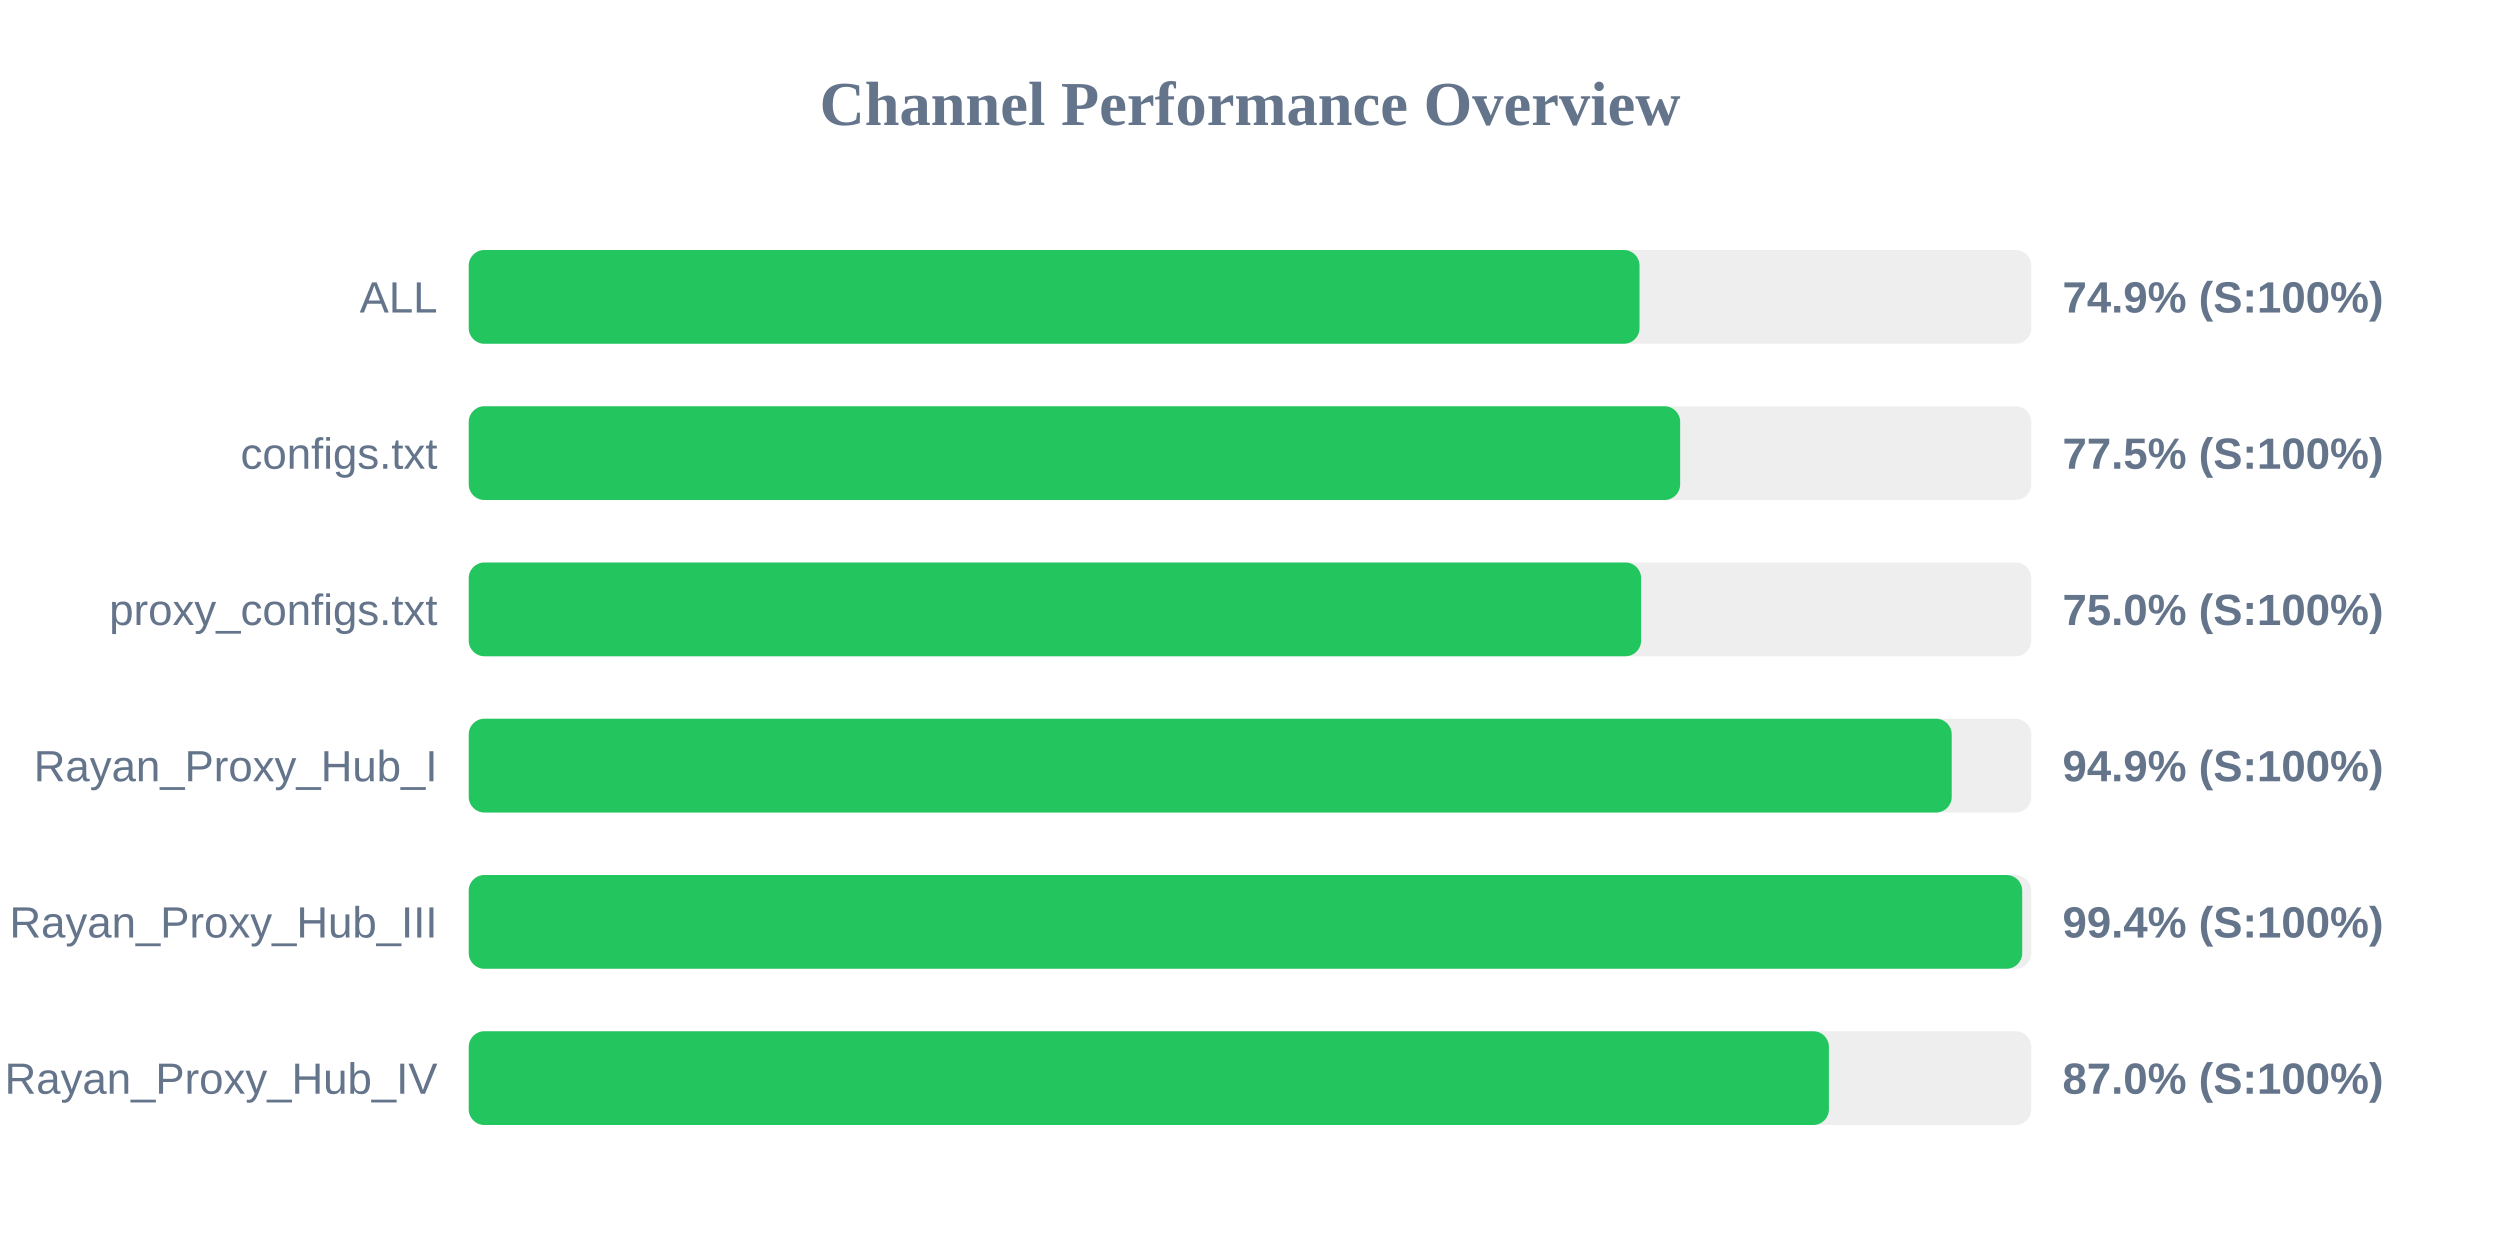
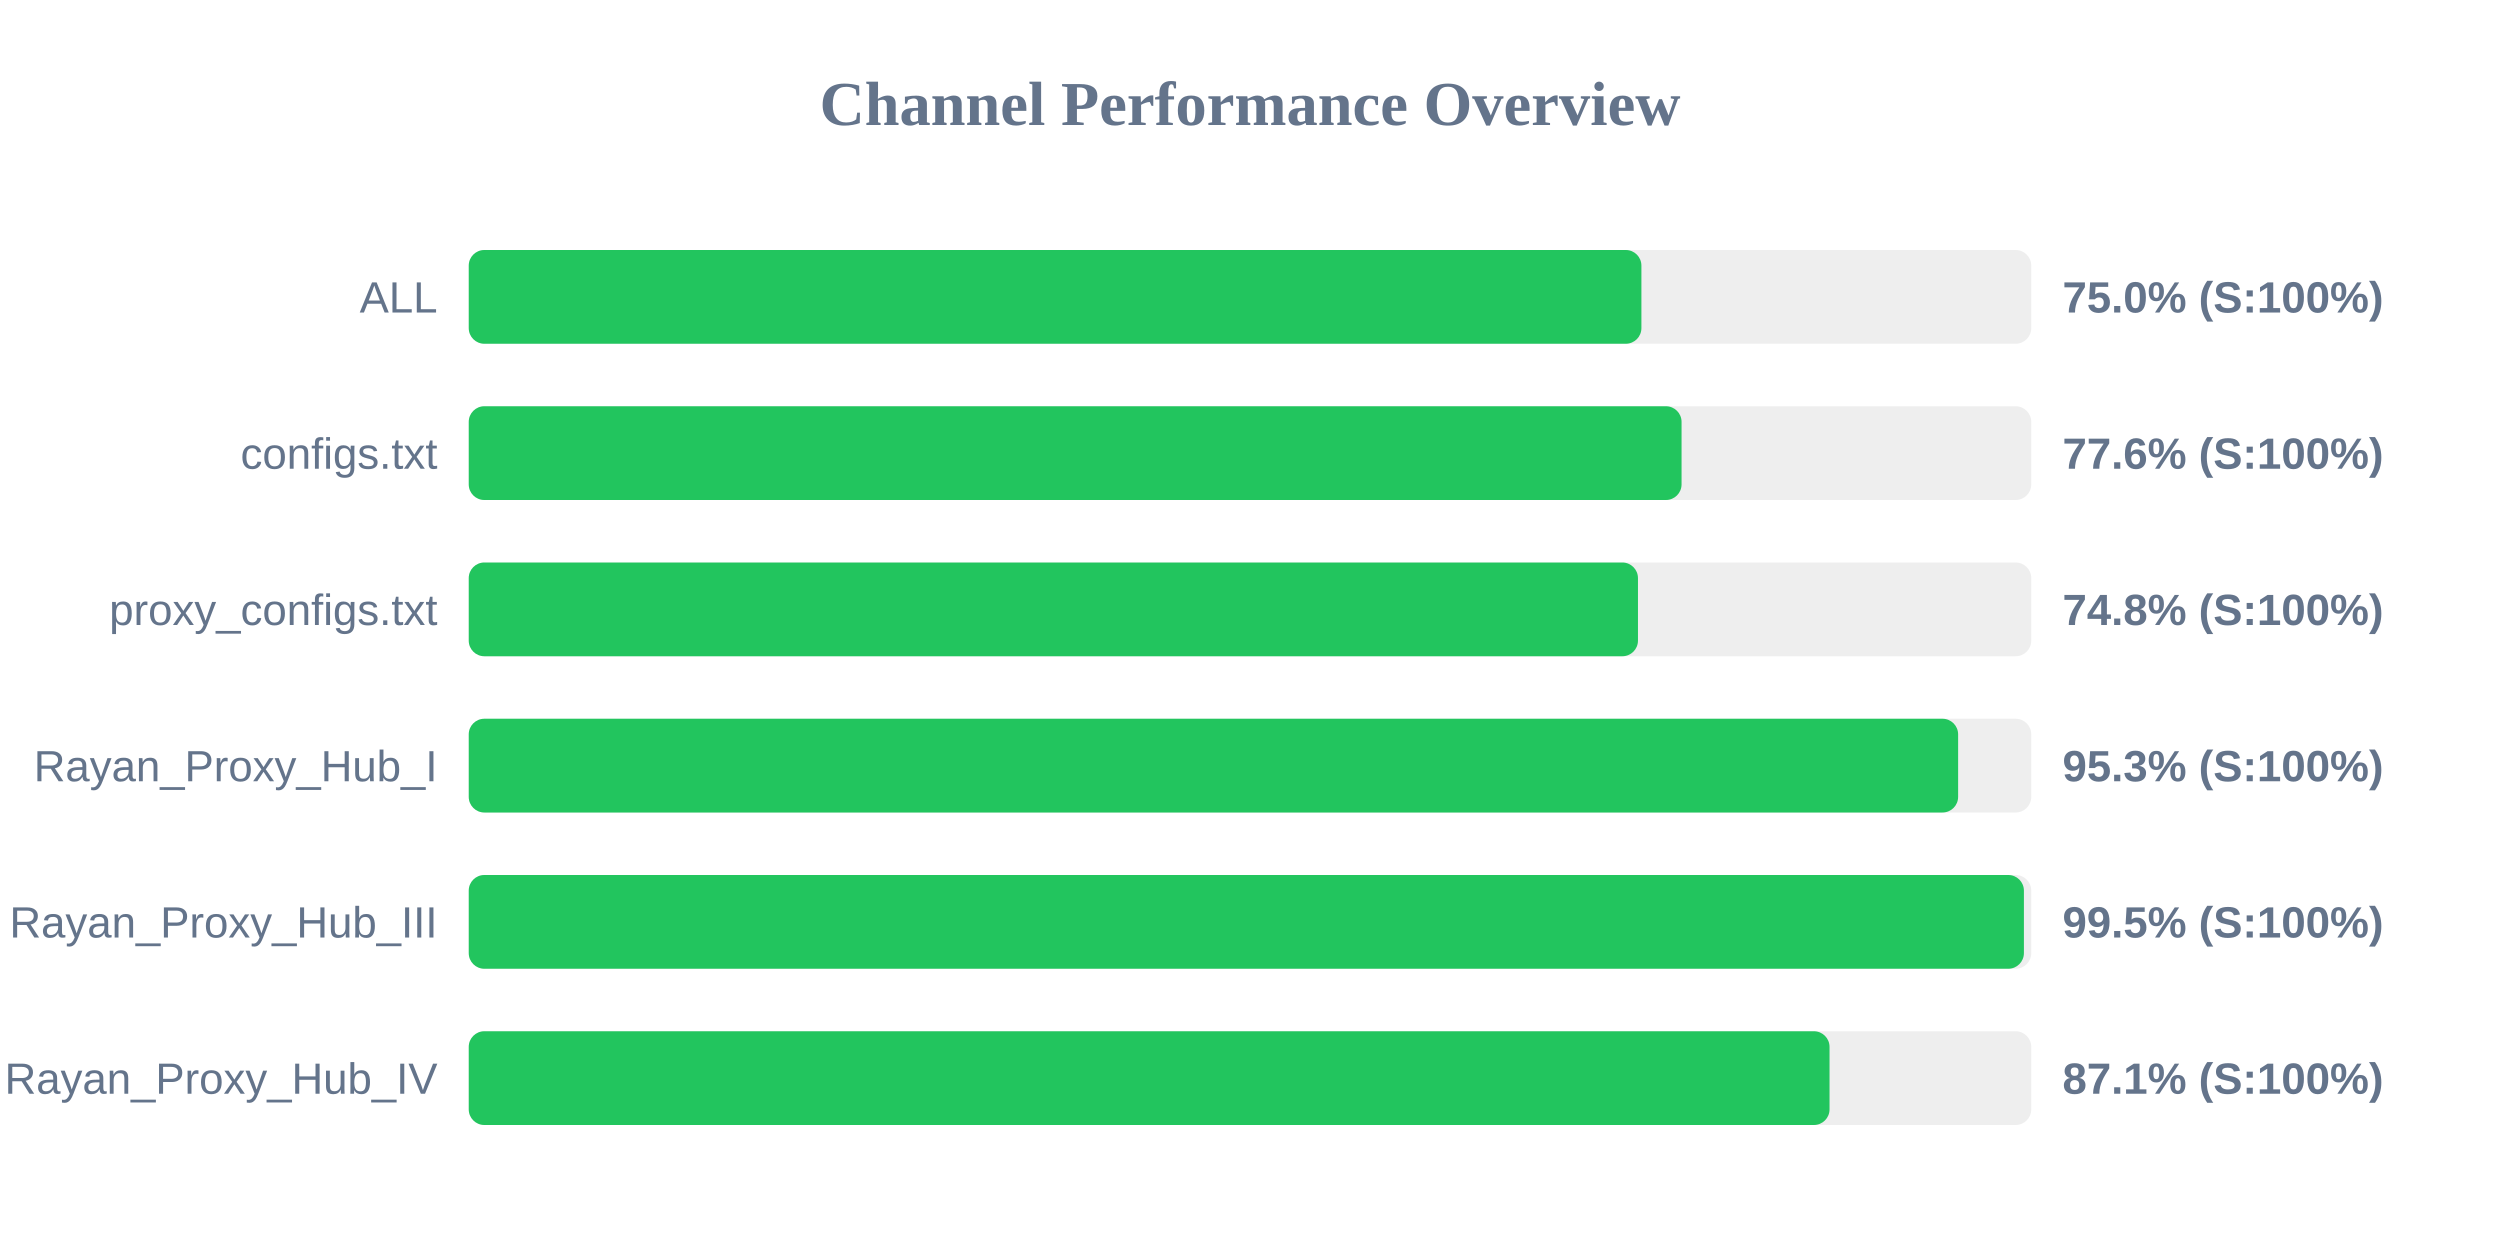
<svg xmlns="http://www.w3.org/2000/svg" width="800" height="400" version="1.1">
  <style>
        .row { font: 14px Arial; fill: #64748b; }
        .score { font: bold 14px Arial; fill: #64748b; }
    </style>
  <text x="400" y="40" text-anchor="middle" font-size="20px" font-weight="bold" fill="#64748b">Channel Performance Overview</text>
  <rect x="150" y="80" width="500" height="30" fill="#eee" rx="5" />
-   <rect x="150" y="80" width="374.65" height="30" fill="#22c55e" rx="5" />
+   <rect x="150" y="80" width="375.25" height="30" fill="#22c55e" rx="5" />
  <text x="140" y="100" text-anchor="end" class="row">ALL</text>
-   <text x="660" y="100" text-anchor="start" class="score">74.9% (S:100%)</text>
+   <text x="660" y="100" text-anchor="start" class="score">75.0% (S:100%)</text>
  <rect x="150" y="130" width="500" height="30" fill="#eee" rx="5" />
-   <rect x="150" y="130" width="387.65" height="30" fill="#22c55e" rx="5" />
+   <rect x="150" y="130" width="388.1" height="30" fill="#22c55e" rx="5" />
  <text x="140" y="150" text-anchor="end" class="row">configs.txt</text>
-   <text x="660" y="150" text-anchor="start" class="score">77.5% (S:100%)</text>
+   <text x="660" y="150" text-anchor="start" class="score">77.6% (S:100%)</text>
  <rect x="150" y="180" width="500" height="30" fill="#eee" rx="5" />
-   <rect x="150" y="180" width="375.15" height="30" fill="#22c55e" rx="5" />
+   <rect x="150" y="180" width="374.15" height="30" fill="#22c55e" rx="5" />
  <text x="140" y="200" text-anchor="end" class="row">proxy_configs.txt</text>
-   <text x="660" y="200" text-anchor="start" class="score">75.0% (S:100%)</text>
+   <text x="660" y="200" text-anchor="start" class="score">74.8% (S:100%)</text>
  <rect x="150" y="230" width="500" height="30" fill="#eee" rx="5" />
-   <rect x="150" y="230" width="474.55" height="30" fill="#22c55e" rx="5" />
+   <rect x="150" y="230" width="476.6" height="30" fill="#22c55e" rx="5" />
  <text x="140" y="250" text-anchor="end" class="row">Rayan_Proxy_Hub_I</text>
-   <text x="660" y="250" text-anchor="start" class="score">94.9% (S:100%)</text>
+   <text x="660" y="250" text-anchor="start" class="score">95.3% (S:100%)</text>
  <rect x="150" y="280" width="500" height="30" fill="#eee" rx="5" />
-   <rect x="150" y="280" width="497.1" height="30" fill="#22c55e" rx="5" />
+   <rect x="150" y="280" width="497.65" height="30" fill="#22c55e" rx="5" />
  <text x="140" y="300" text-anchor="end" class="row">Rayan_Proxy_Hub_III</text>
-   <text x="660" y="300" text-anchor="start" class="score">99.4% (S:100%)</text>
+   <text x="660" y="300" text-anchor="start" class="score">99.5% (S:100%)</text>
  <rect x="150" y="330" width="500" height="30" fill="#eee" rx="5" />
-   <rect x="150" y="330" width="435.25" height="30" fill="#22c55e" rx="5" />
+   <rect x="150" y="330" width="435.45" height="30" fill="#22c55e" rx="5" />
  <text x="140" y="350" text-anchor="end" class="row">Rayan_Proxy_Hub_IV</text>
-   <text x="660" y="350" text-anchor="start" class="score">87.0% (S:100%)</text>
+   <text x="660" y="350" text-anchor="start" class="score">87.1% (S:100%)</text>
</svg>
